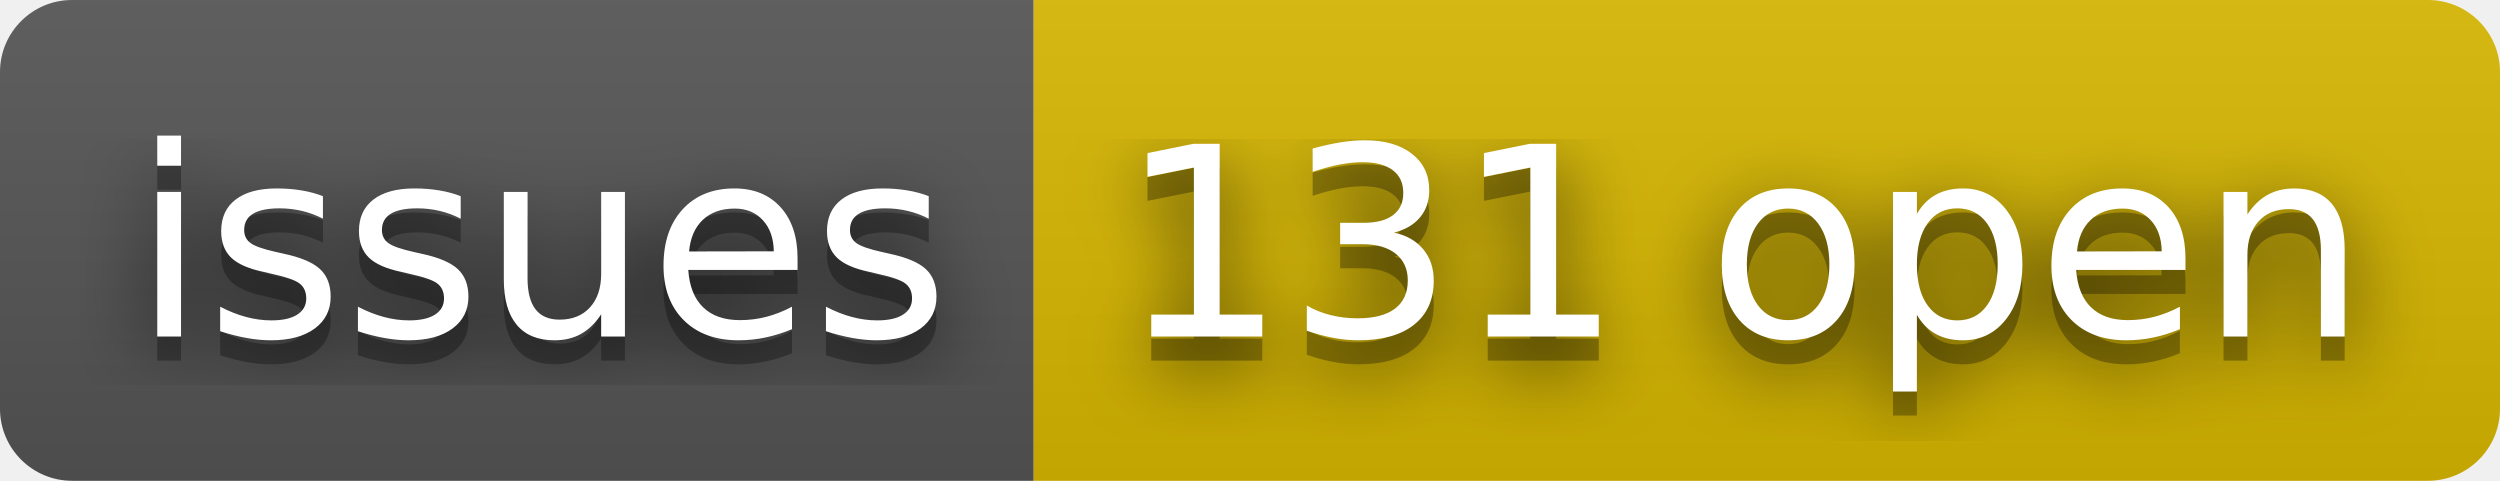
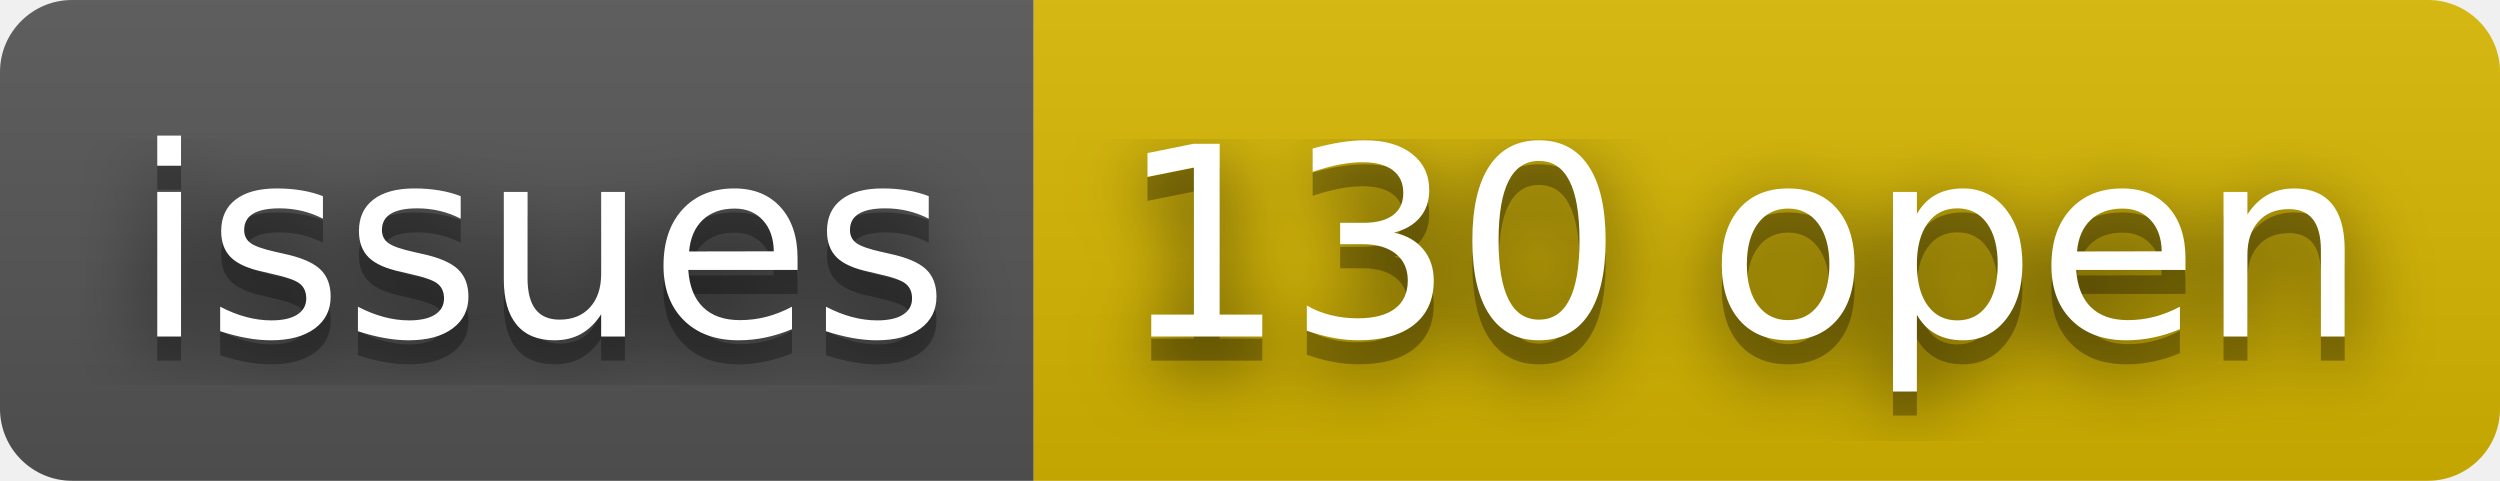
- <svg xmlns="http://www.w3.org/2000/svg" width="104" height="20" role="img" aria-label="issues: 131 open">
+ <svg xmlns="http://www.w3.org/2000/svg" width="104" height="20" role="img" aria-label="issues: 130 open">
  <filter id="blur">
    <feGaussianBlur stdDeviation="16" />
  </filter>
  <linearGradient id="s" x2="0" y2="100%">
    <stop offset="0" stop-color="#bbb" stop-opacity=".1" />
    <stop offset="1" stop-opacity=".1" />
  </linearGradient>
  <clipPath id="r">
    <rect width="104" height="20" rx="3" />
  </clipPath>
  <g clip-path="url(#r)">
    <rect width="43" height="20" fill="#555" />
    <rect x="43" width="61" height="20" fill="#d8b800" />
    <rect width="104" height="20" fill="url(#s)" />
  </g>
  <g fill="#fff" text-anchor="middle" font-family="Verdana,Geneva,DejaVu Sans,sans-serif" text-rendering="geometricPrecision" font-size="110">
    <g transform="scale(.1)">
      <g aria-hidden="true" fill="#010101">
        <text x="225" y="150" fill-opacity=".8" filter="url(#blur)" textLength="330">issues</text>
        <text x="225" y="150" fill-opacity=".3" textLength="330">issues</text>
      </g>
      <text x="225" y="140" textLength="330">issues</text>
    </g>
    <g transform="scale(.1)">
      <g aria-hidden="true" fill="#010101">
-         <text x="725" y="150" fill-opacity=".8" filter="url(#blur)" textLength="510">131 open</text>
-         <text x="725" y="150" fill-opacity=".3" textLength="510">131 open</text>
+         <text x="725" y="150" fill-opacity=".8" filter="url(#blur)" textLength="510">130 open</text>
+         <text x="725" y="150" fill-opacity=".3" textLength="510">130 open</text>
      </g>
-       <text x="725" y="140" textLength="510">131 open</text>
+       <text x="725" y="140" textLength="510">130 open</text>
    </g>
  </g>
</svg>
